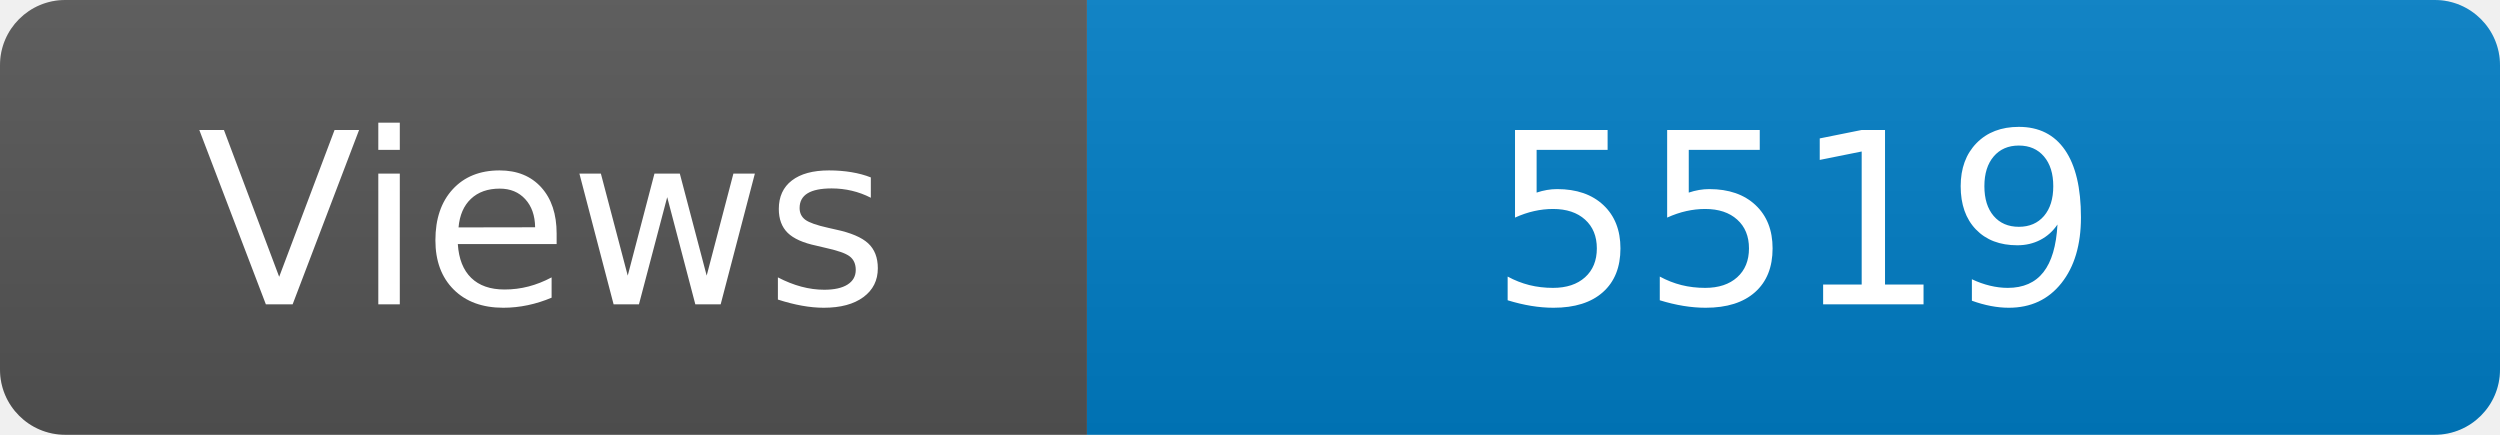
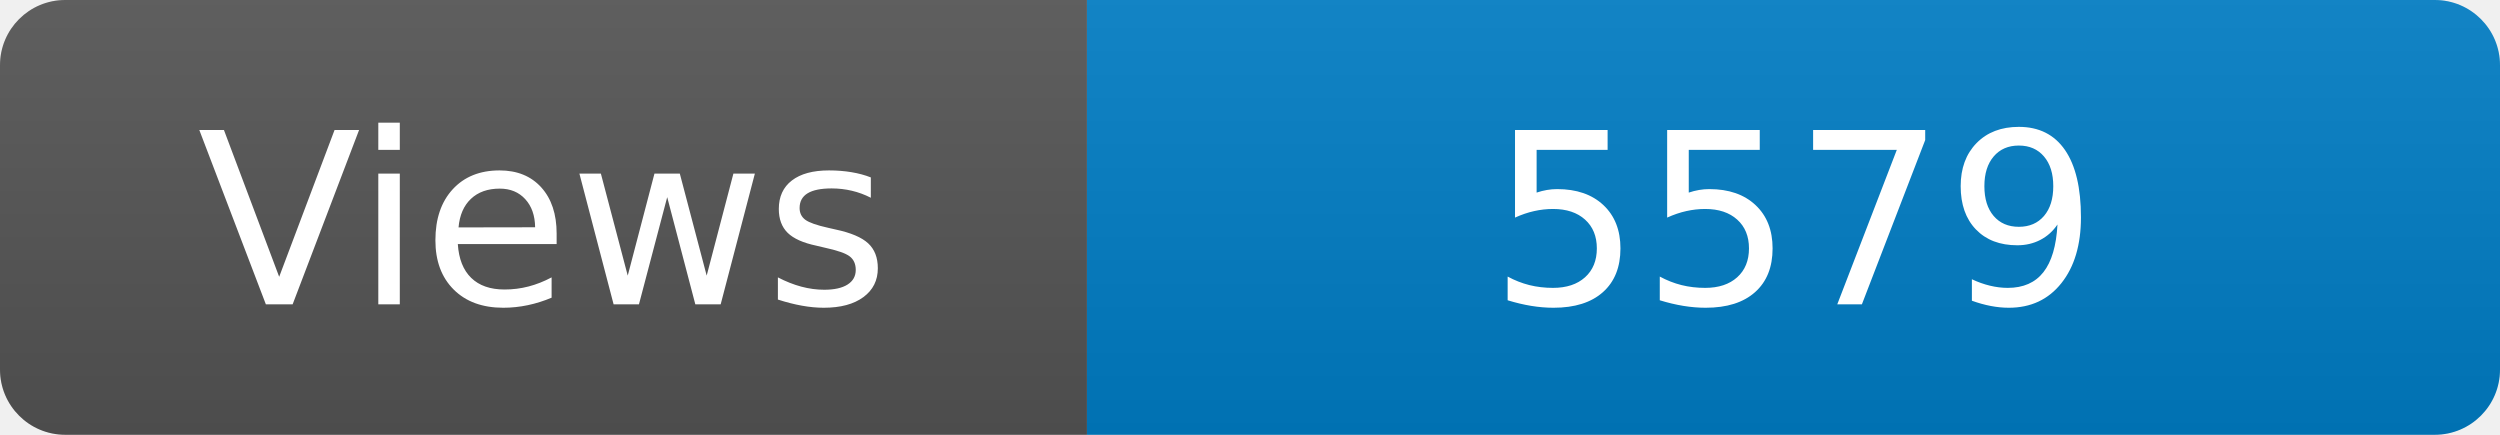
<svg xmlns="http://www.w3.org/2000/svg" width="115" height="20" role="img" aria-label="Maintained?: yes">
  <linearGradient id="s" x2="0" y2="100%">
    <stop offset="0" stop-color="#bbb" stop-opacity=".1" />
    <stop offset="1" stop-opacity=".1" />
  </linearGradient>
  <clipPath id="r">
    <rect width="115" height="20" rx="3" fill="#fff" />
  </clipPath>
  <g clip-path="url(#r)">
    <rect width="50" height="20" fill="#555" />
    <rect x="50" width="160" height="20" fill="#007ec6" />
    <rect width="115" height="20" fill="url(#s)" />
  </g>
  <g fill="#fff" text-anchor="middle" font-family="Verdana,Geneva,DejaVu Sans,sans-serif" font-size="110">
    <text x="250" y="140" transform="scale(.1)" fill="#fff">Views</text>
-     <text x="825" y="140" transform="scale(.1)" fill="#fff">5519</text>
+     <text x="825" y="140" transform="scale(.1)" fill="#fff">5579</text>
  </g>
</svg>
